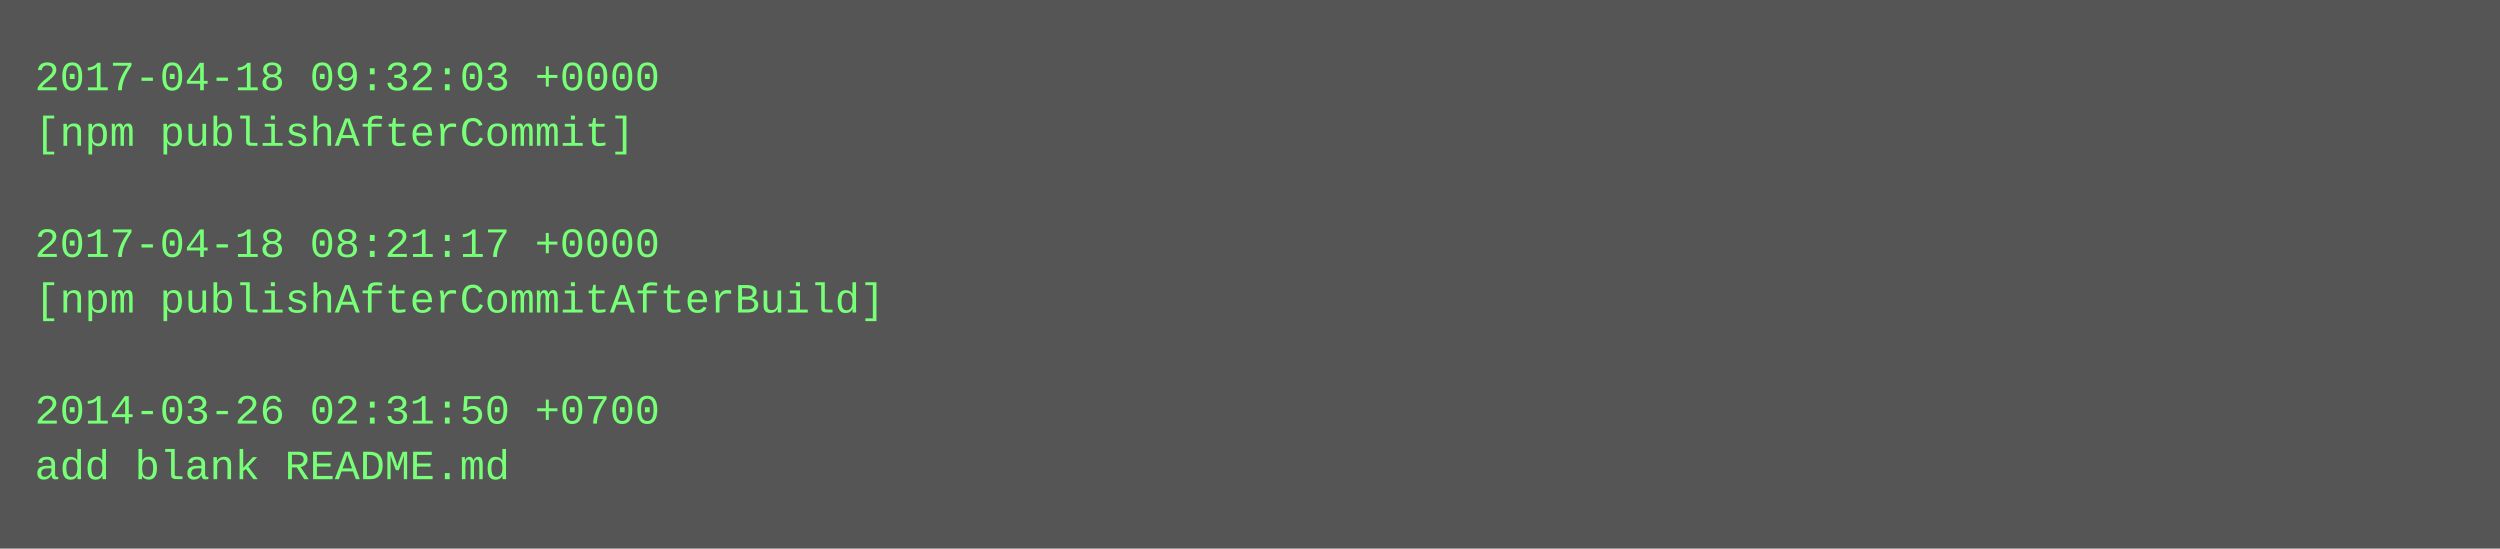
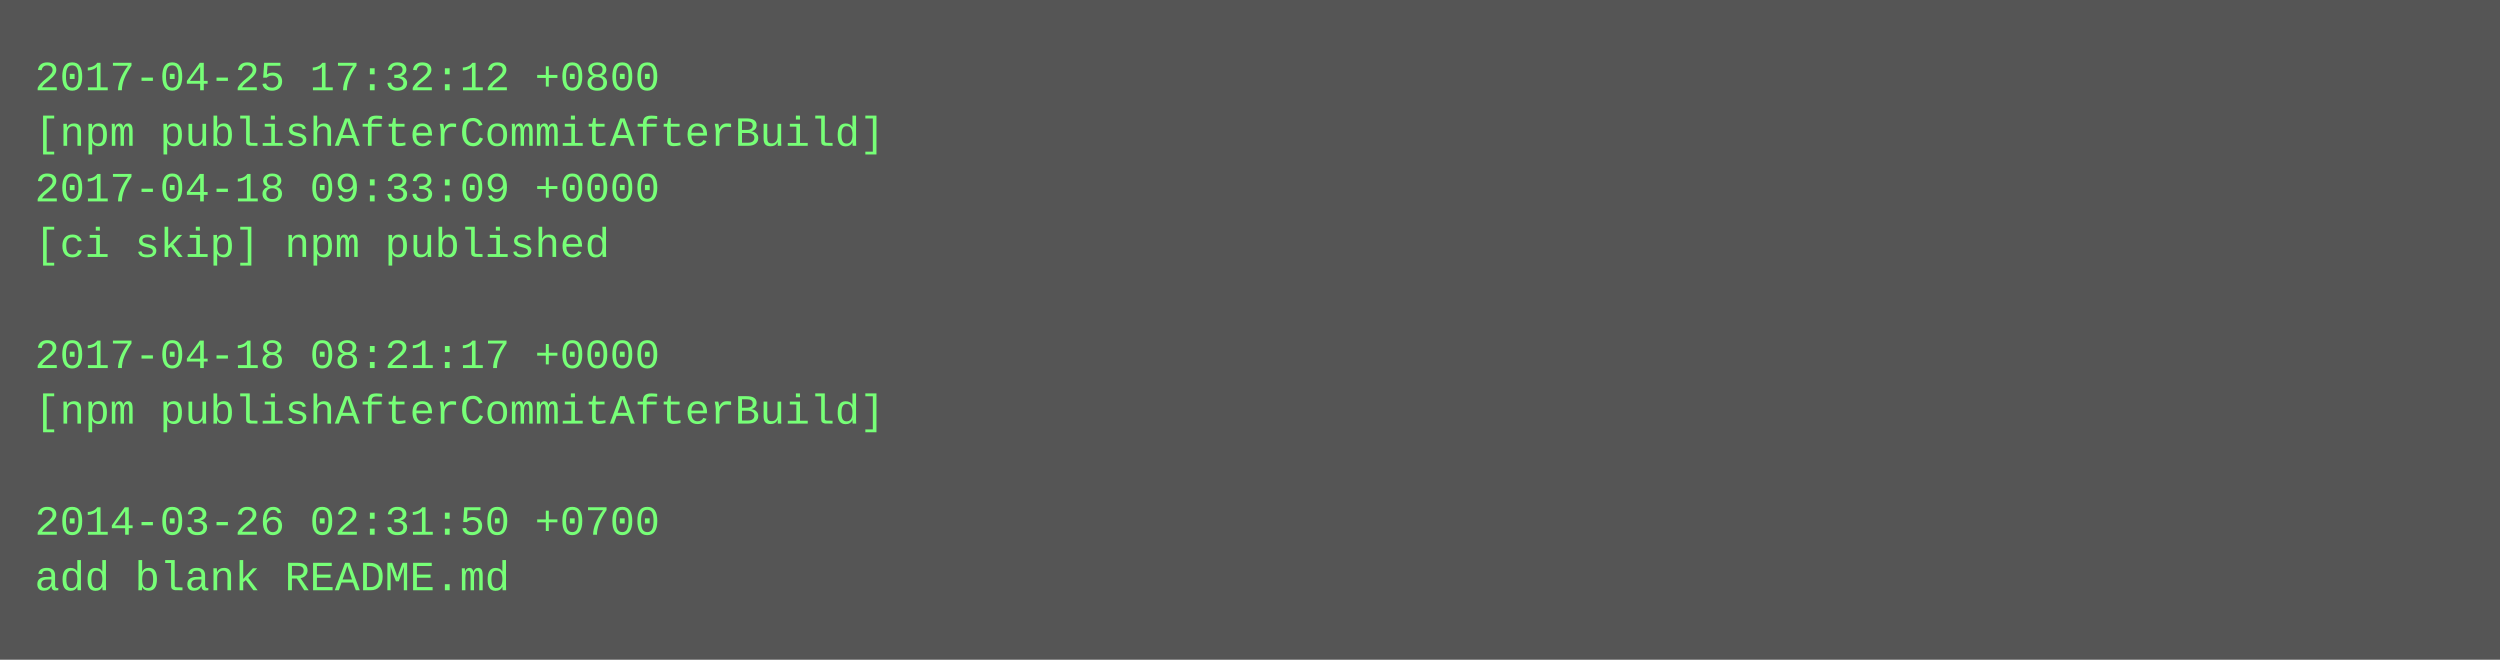
- <svg xmlns="http://www.w3.org/2000/svg" height="158" width="720">
-   <rect height="158" fill="#555" width="720" />
+ <svg xmlns="http://www.w3.org/2000/svg" height="190" width="720">
+   <rect height="190" fill="#555" width="720" />
  <text fill="#7f7" font-family="Courier New" font-size="12" xml:space="preserve">
-     <tspan x="10" y="26">2017-04-18 09:32:03 +0000</tspan>
-     <tspan x="10" y="42">[npm publishAfterCommit]</tspan>
-     <tspan x="10" y="58" />
-     <tspan x="10" y="74">2017-04-18 08:21:17 +0000</tspan>
-     <tspan x="10" y="90">[npm publishAfterCommitAfterBuild]</tspan>
-     <tspan x="10" y="106" />
-     <tspan x="10" y="122">2014-03-26 02:31:50 +0700</tspan>
-     <tspan x="10" y="138">add blank README.md</tspan>
+     <tspan x="10" y="26">2017-04-25 17:32:12 +0800</tspan>
+     <tspan x="10" y="42">[npm publishAfterCommitAfterBuild]</tspan>
+     <tspan x="10" y="58">2017-04-18 09:33:09 +0000</tspan>
+     <tspan x="10" y="74">[ci skip] npm published</tspan>
+     <tspan x="10" y="90" />
+     <tspan x="10" y="106">2017-04-18 08:21:17 +0000</tspan>
+     <tspan x="10" y="122">[npm publishAfterCommitAfterBuild]</tspan>
+     <tspan x="10" y="138" />
+     <tspan x="10" y="154">2014-03-26 02:31:50 +0700</tspan>
+     <tspan x="10" y="170">add blank README.md</tspan>
  </text>
</svg>
